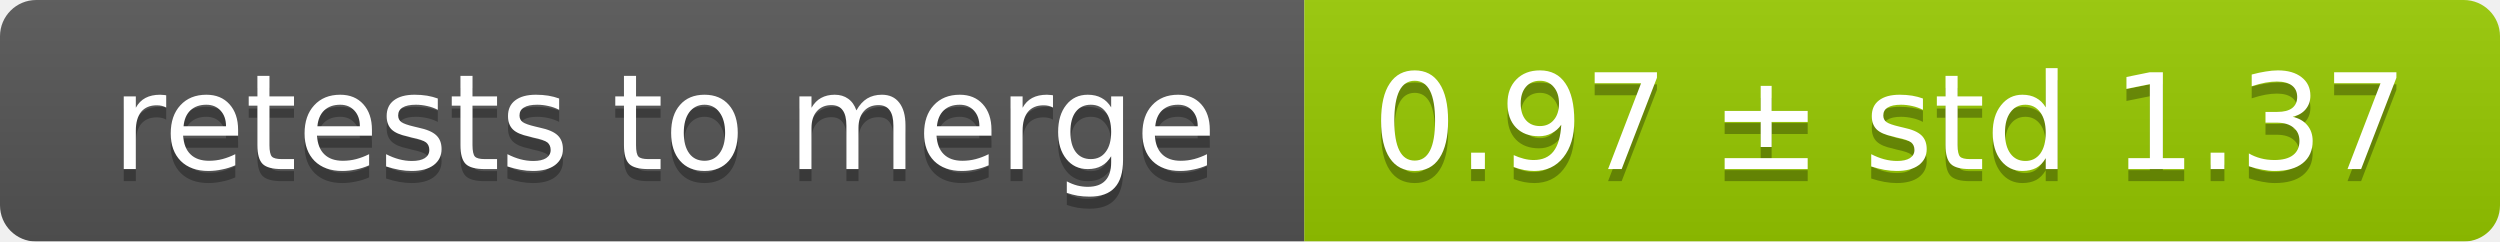
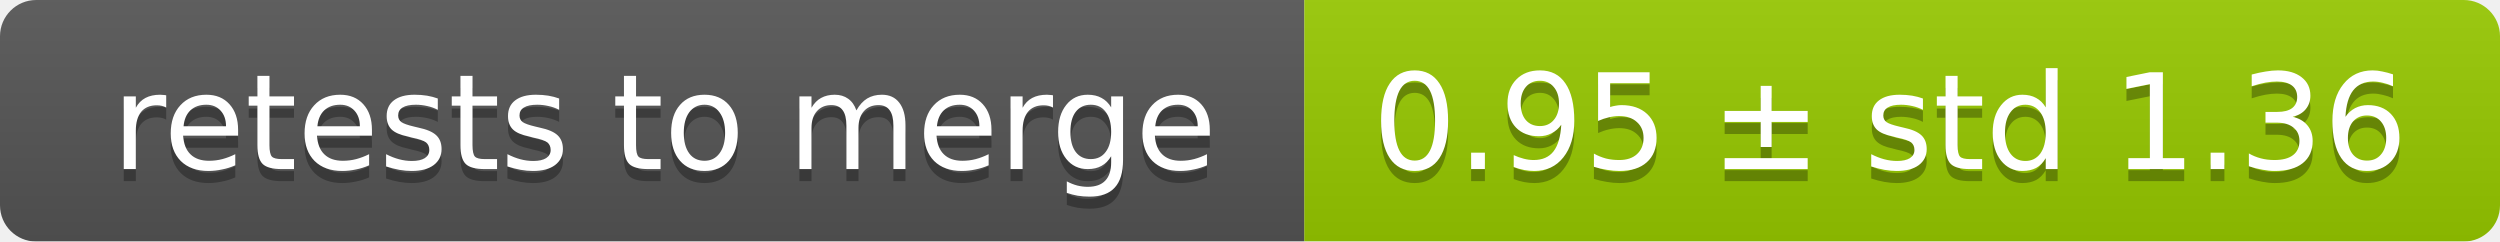
<svg xmlns="http://www.w3.org/2000/svg" width="207" height="20">
  <linearGradient id="smooth" x2="0" y2="100%">
    <stop offset="0" stop-color="#bbb" stop-opacity=".1" />
    <stop offset="1" stop-opacity=".1" />
  </linearGradient>
  <mask id="round">
    <rect width="207" height="20" rx="3" fill="#fff" />
  </mask>
  <g mask="url(#round)">
    <rect width="108" height="20" fill="#555" />
    <rect x="108" width="99" height="20" fill="#97ca00" />
    <rect width="207" height="20" fill="url(#smooth)" />
  </g>
  <g fill="#fff" text-anchor="middle" font-family="DejaVu Sans,Verdana,Geneva,sans-serif" font-size="11">
    <text x="55" y="15" fill="#010101" fill-opacity=".3">retests to merge</text>
    <text x="55" y="14">retests to merge</text>
-     <text x="156.5" y="15" fill="#010101" fill-opacity=".3">0.97 ± std 1.37</text>
-     <text x="156.5" y="14">0.97 ± std 1.37</text>
+     <text x="156.5" y="15" fill="#010101" fill-opacity=".3">0.95 ± std 1.36</text>
+     <text x="156.5" y="14">0.95 ± std 1.36</text>
  </g>
</svg>
